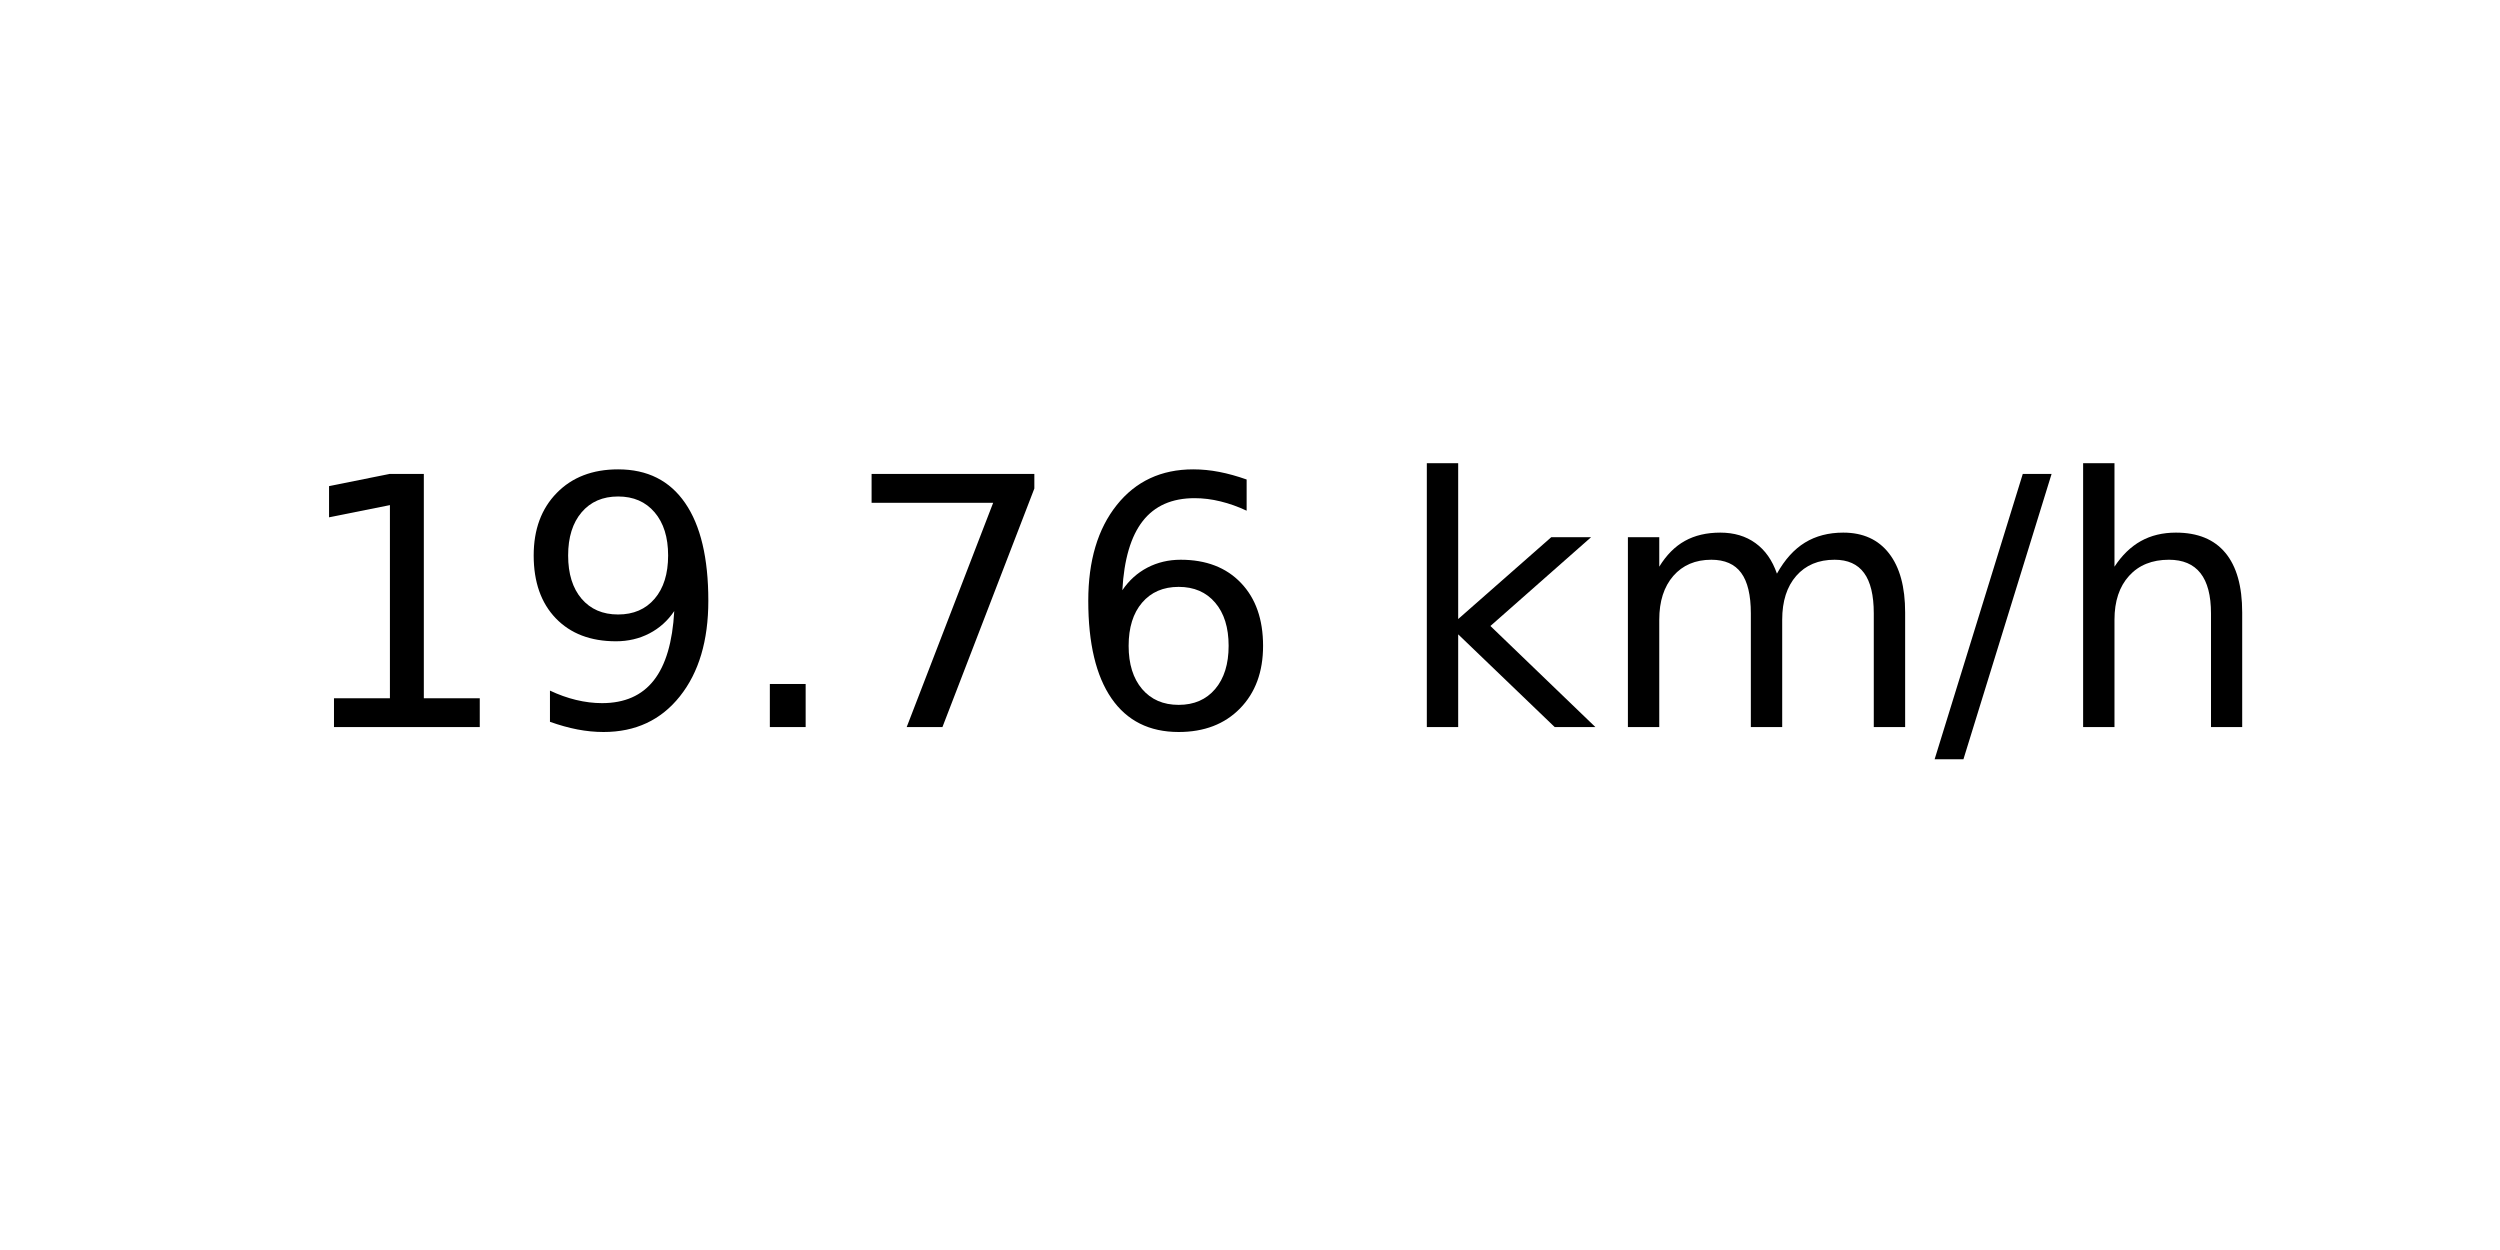
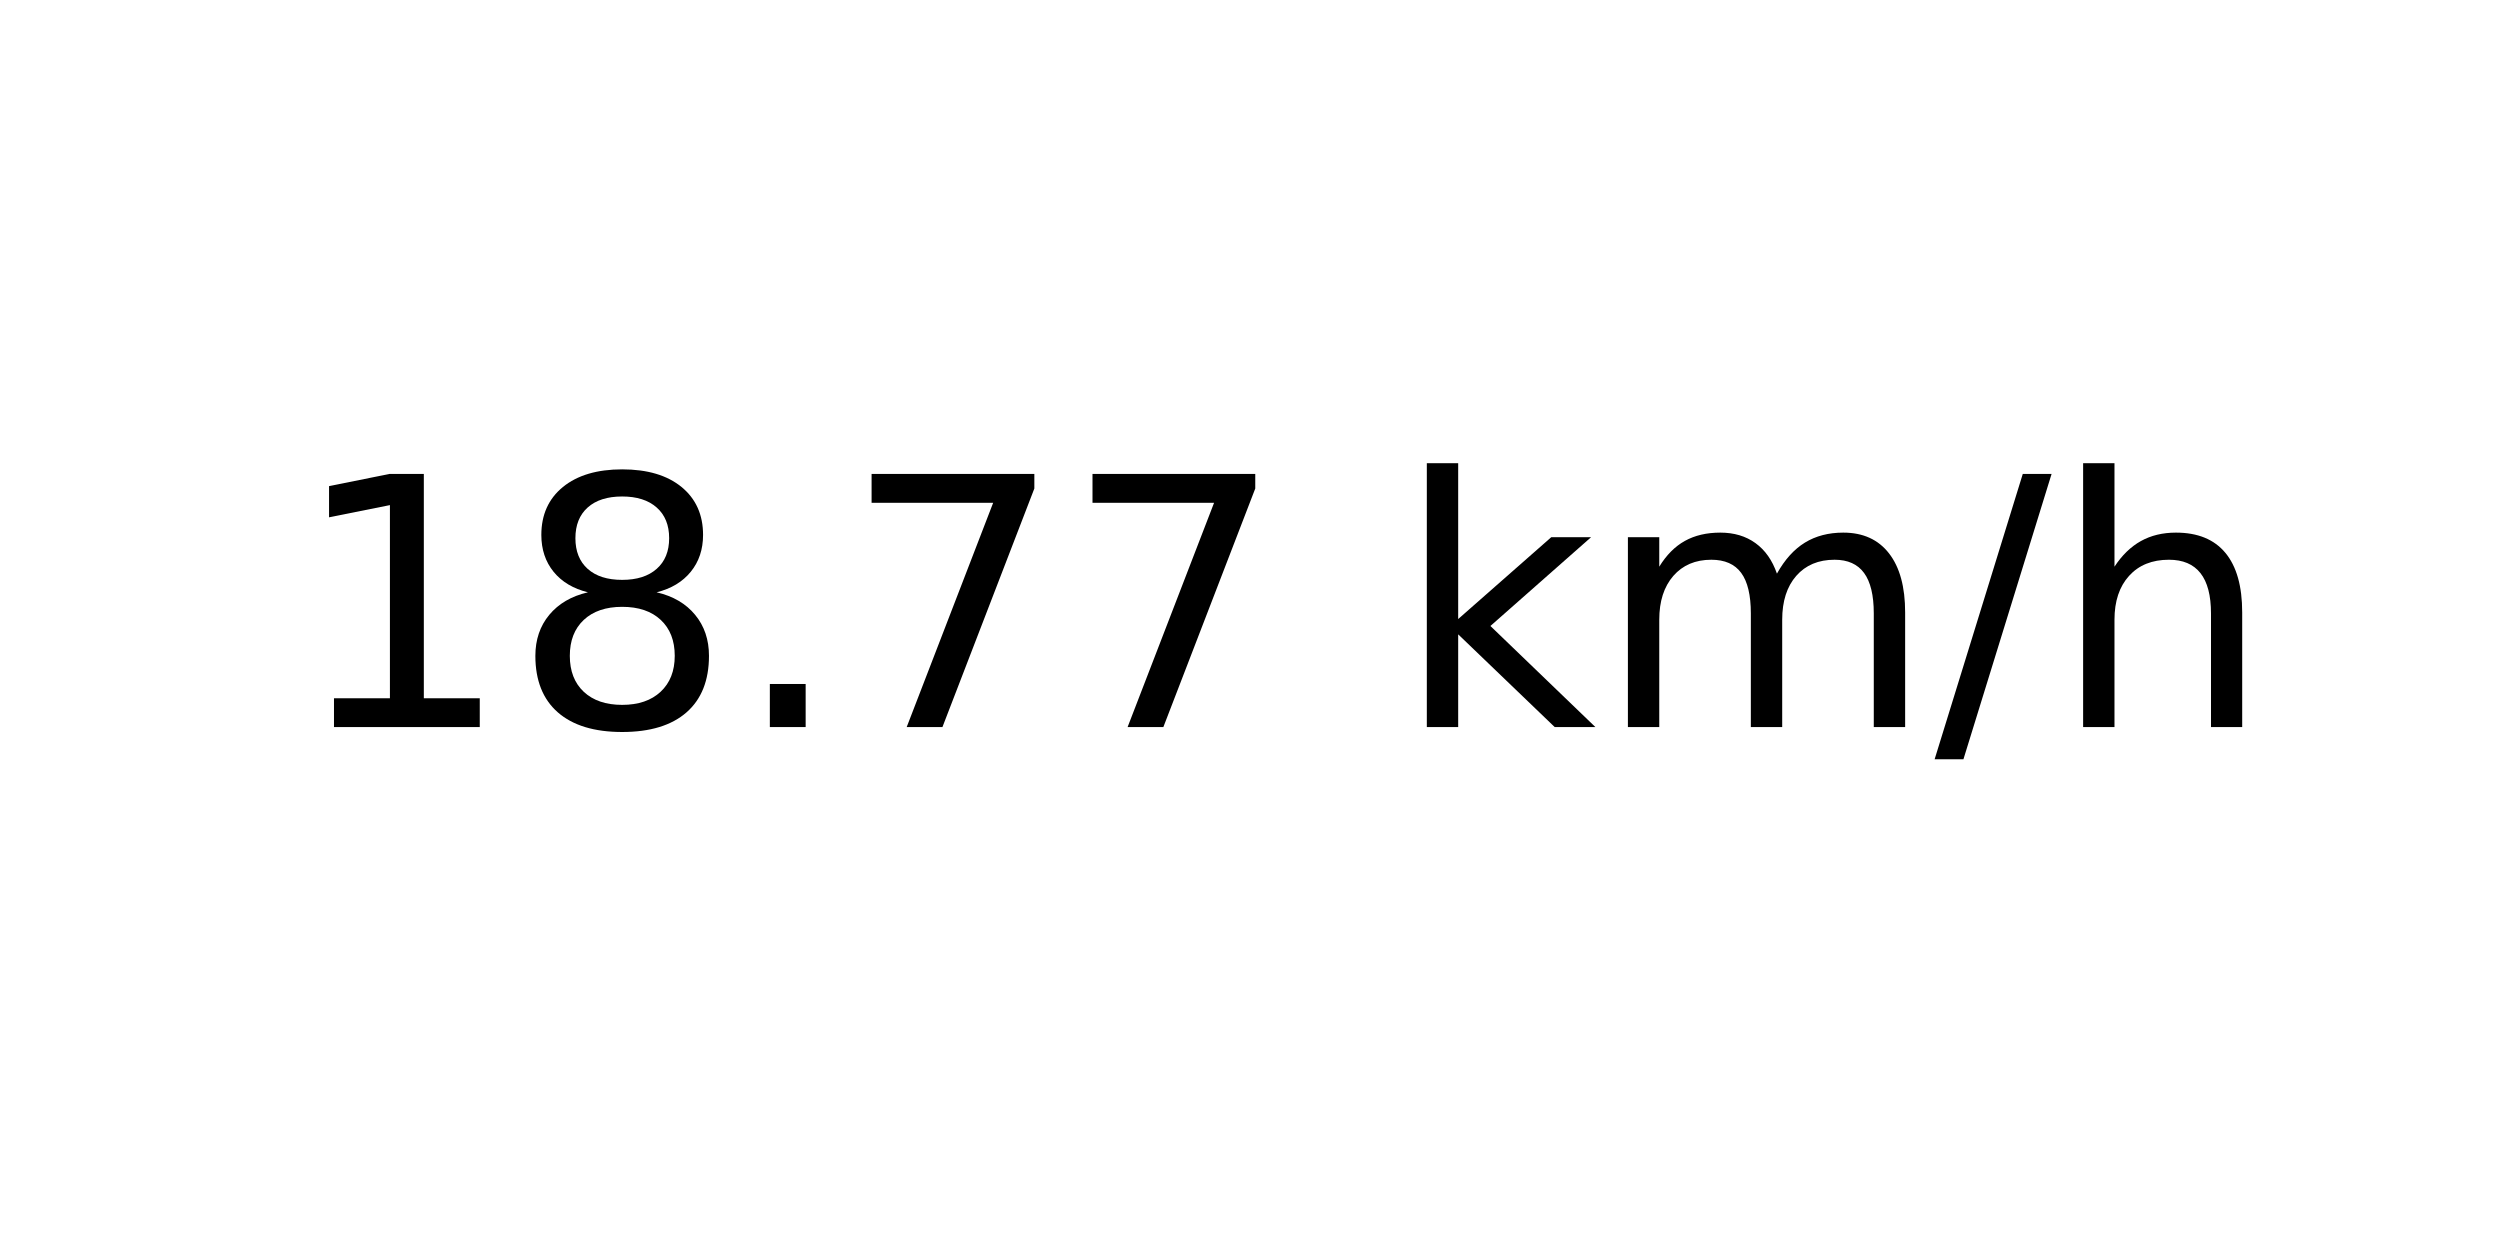
<svg xmlns="http://www.w3.org/2000/svg" xmlns:xlink="http://www.w3.org/1999/xlink" width="72pt" height="36pt" viewBox="0 0 72 36" version="1.1">
  <defs>
    <style type="text/css">*{stroke-linejoin: round; stroke-linecap: butt}</style>
  </defs>
  <g id="figure_1">
    <g id="axes_1">
      <g id="text_1">
        <g transform="translate(8.378125 20.93937) scale(0.1 -0.1)">
          <defs>
            <path id="DejaVuSans-31" d="M 794 531  L 1825 531  L 1825 4091  L 703 3866  L 703 4441  L 1819 4666  L 2450 4666  L 2450 531  L 3481 531  L 3481 0  L 794 0  L 794 531  z " transform="scale(0.015625)" />
-             <path id="DejaVuSans-39" d="M 703 97  L 703 672  Q 941 559 1184 500  Q 1428 441 1663 441  Q 2288 441 2617 861  Q 2947 1281 2994 2138  Q 2813 1869 2534 1725  Q 2256 1581 1919 1581  Q 1219 1581 811 2004  Q 403 2428 403 3163  Q 403 3881 828 4315  Q 1253 4750 1959 4750  Q 2769 4750 3195 4129  Q 3622 3509 3622 2328  Q 3622 1225 3098 567  Q 2575 -91 1691 -91  Q 1453 -91 1209 -44  Q 966 3 703 97  z M 1959 2075  Q 2384 2075 2632 2365  Q 2881 2656 2881 3163  Q 2881 3666 2632 3958  Q 2384 4250 1959 4250  Q 1534 4250 1286 3958  Q 1038 3666 1038 3163  Q 1038 2656 1286 2365  Q 1534 2075 1959 2075  z " transform="scale(0.015625)" />
+             <path id="DejaVuSans-38" d="M 2034 2216  Q 1584 2216 1326 1975  Q 1069 1734 1069 1313  Q 1069 891 1326 650  Q 1584 409 2034 409  Q 2484 409 2743 651  Q 3003 894 3003 1313  Q 3003 1734 2745 1975  Q 2488 2216 2034 2216  z M 1403 2484  Q 997 2584 770 2862  Q 544 3141 544 3541  Q 544 4100 942 4425  Q 1341 4750 2034 4750  Q 2731 4750 3128 4425  Q 3525 4100 3525 3541  Q 3525 3141 3298 2862  Q 3072 2584 2669 2484  Q 3125 2378 3379 2068  Q 3634 1759 3634 1313  Q 3634 634 3220 271  Q 2806 -91 2034 -91  Q 1263 -91 848 271  Q 434 634 434 1313  Q 434 1759 690 2068  Q 947 2378 1403 2484  z M 1172 3481  Q 1172 3119 1398 2916  Q 1625 2713 2034 2713  Q 2441 2713 2670 2916  Q 2900 3119 2900 3481  Q 2900 3844 2670 4047  Q 2441 4250 2034 4250  Q 1625 4250 1398 4047  Q 1172 3844 1172 3481  z " transform="scale(0.015625)" />
            <path id="DejaVuSans-2e" d="M 684 794  L 1344 794  L 1344 0  L 684 0  L 684 794  z " transform="scale(0.015625)" />
            <path id="DejaVuSans-37" d="M 525 4666  L 3525 4666  L 3525 4397  L 1831 0  L 1172 0  L 2766 4134  L 525 4134  L 525 4666  z " transform="scale(0.015625)" />
-             <path id="DejaVuSans-36" d="M 2113 2584  Q 1688 2584 1439 2293  Q 1191 2003 1191 1497  Q 1191 994 1439 701  Q 1688 409 2113 409  Q 2538 409 2786 701  Q 3034 994 3034 1497  Q 3034 2003 2786 2293  Q 2538 2584 2113 2584  z M 3366 4563  L 3366 3988  Q 3128 4100 2886 4159  Q 2644 4219 2406 4219  Q 1781 4219 1451 3797  Q 1122 3375 1075 2522  Q 1259 2794 1537 2939  Q 1816 3084 2150 3084  Q 2853 3084 3261 2657  Q 3669 2231 3669 1497  Q 3669 778 3244 343  Q 2819 -91 2113 -91  Q 1303 -91 875 529  Q 447 1150 447 2328  Q 447 3434 972 4092  Q 1497 4750 2381 4750  Q 2619 4750 2861 4703  Q 3103 4656 3366 4563  z " transform="scale(0.015625)" />
            <path id="DejaVuSans-20" transform="scale(0.015625)" />
            <path id="DejaVuSans-6b" d="M 581 4863  L 1159 4863  L 1159 1991  L 2875 3500  L 3609 3500  L 1753 1863  L 3688 0  L 2938 0  L 1159 1709  L 1159 0  L 581 0  L 581 4863  z " transform="scale(0.015625)" />
            <path id="DejaVuSans-6d" d="M 3328 2828  Q 3544 3216 3844 3400  Q 4144 3584 4550 3584  Q 5097 3584 5394 3201  Q 5691 2819 5691 2113  L 5691 0  L 5113 0  L 5113 2094  Q 5113 2597 4934 2840  Q 4756 3084 4391 3084  Q 3944 3084 3684 2787  Q 3425 2491 3425 1978  L 3425 0  L 2847 0  L 2847 2094  Q 2847 2600 2669 2842  Q 2491 3084 2119 3084  Q 1678 3084 1418 2786  Q 1159 2488 1159 1978  L 1159 0  L 581 0  L 581 3500  L 1159 3500  L 1159 2956  Q 1356 3278 1631 3431  Q 1906 3584 2284 3584  Q 2666 3584 2933 3390  Q 3200 3197 3328 2828  z " transform="scale(0.015625)" />
            <path id="DejaVuSans-2f" d="M 1625 4666  L 2156 4666  L 531 -594  L 0 -594  L 1625 4666  z " transform="scale(0.015625)" />
            <path id="DejaVuSans-68" d="M 3513 2113  L 3513 0  L 2938 0  L 2938 2094  Q 2938 2591 2744 2837  Q 2550 3084 2163 3084  Q 1697 3084 1428 2787  Q 1159 2491 1159 1978  L 1159 0  L 581 0  L 581 4863  L 1159 4863  L 1159 2956  Q 1366 3272 1645 3428  Q 1925 3584 2291 3584  Q 2894 3584 3203 3211  Q 3513 2838 3513 2113  z " transform="scale(0.015625)" />
          </defs>
          <use xlink:href="#DejaVuSans-31" />
-           <use xlink:href="#DejaVuSans-39" x="63.623" />
+           <use xlink:href="#DejaVuSans-38" x="63.623" />
          <use xlink:href="#DejaVuSans-2e" x="127.246" />
          <use xlink:href="#DejaVuSans-37" x="159.033" />
-           <use xlink:href="#DejaVuSans-36" x="222.656" />
+           <use xlink:href="#DejaVuSans-37" x="222.656" />
          <use xlink:href="#DejaVuSans-20" x="286.279" />
          <use xlink:href="#DejaVuSans-6b" x="318.066" />
          <use xlink:href="#DejaVuSans-6d" x="375.977" />
          <use xlink:href="#DejaVuSans-2f" x="473.389" />
          <use xlink:href="#DejaVuSans-68" x="507.08" />
        </g>
      </g>
    </g>
  </g>
</svg>
